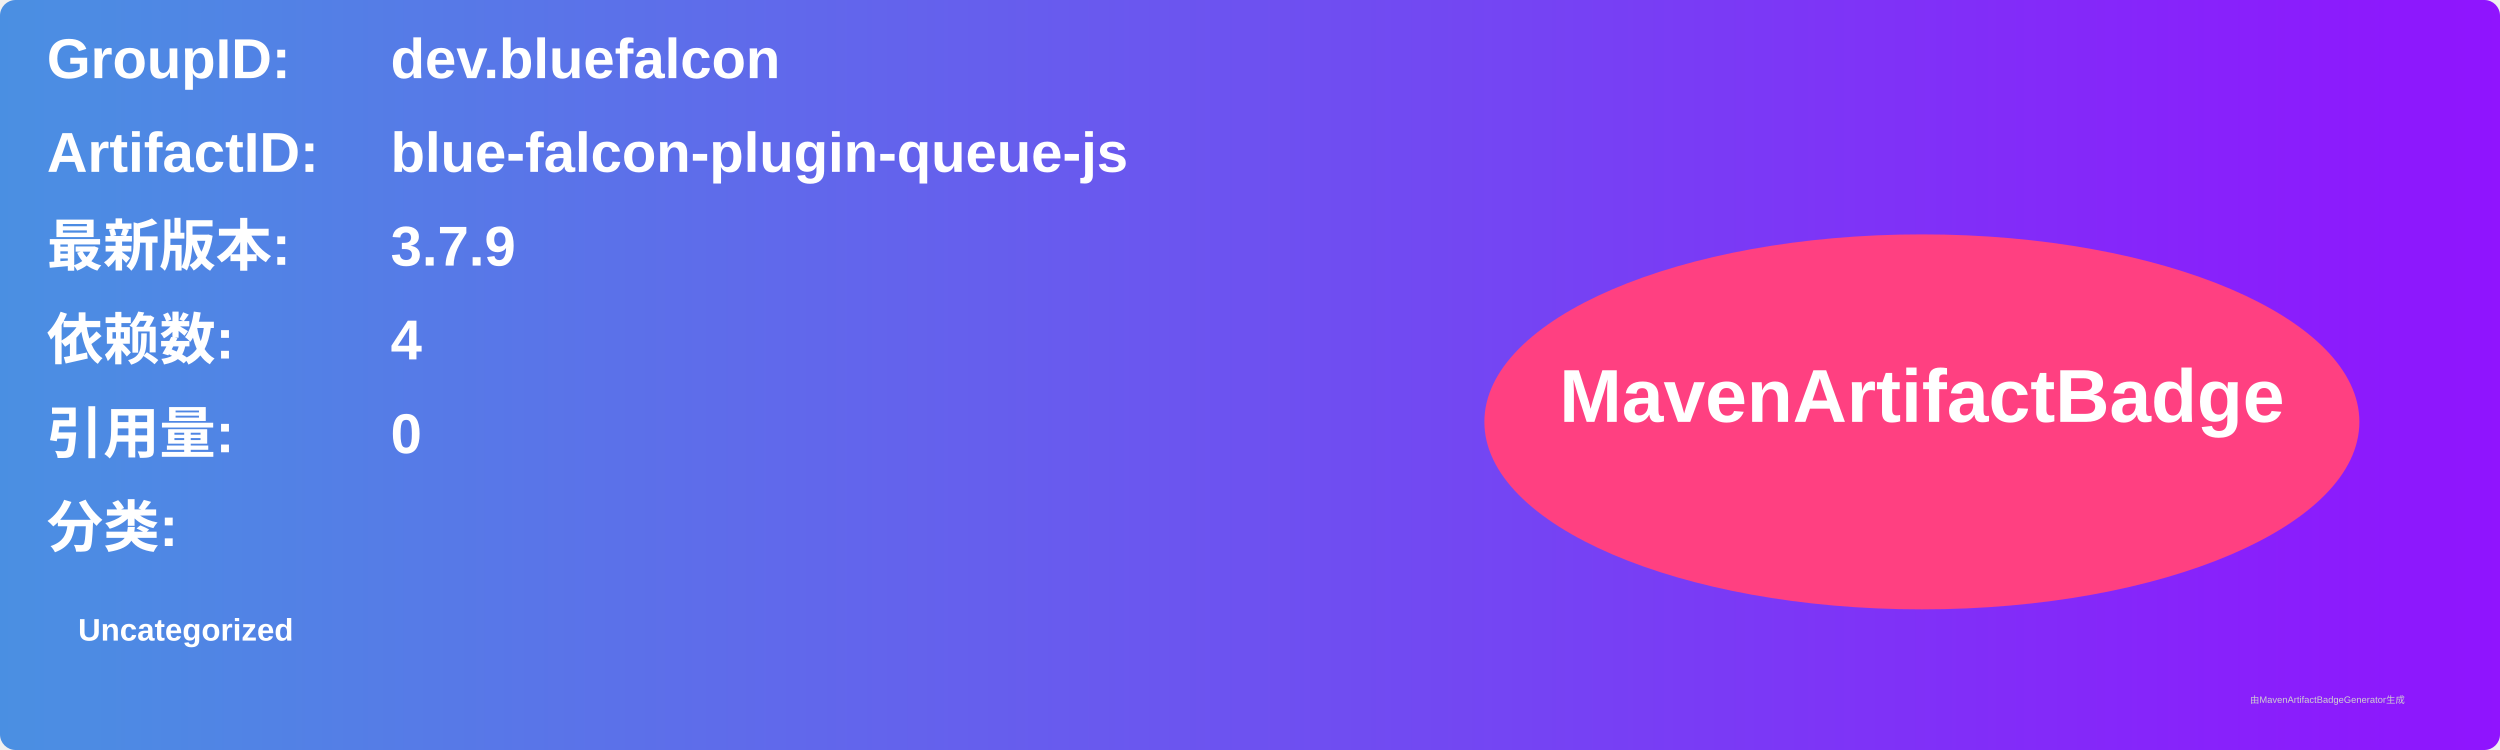
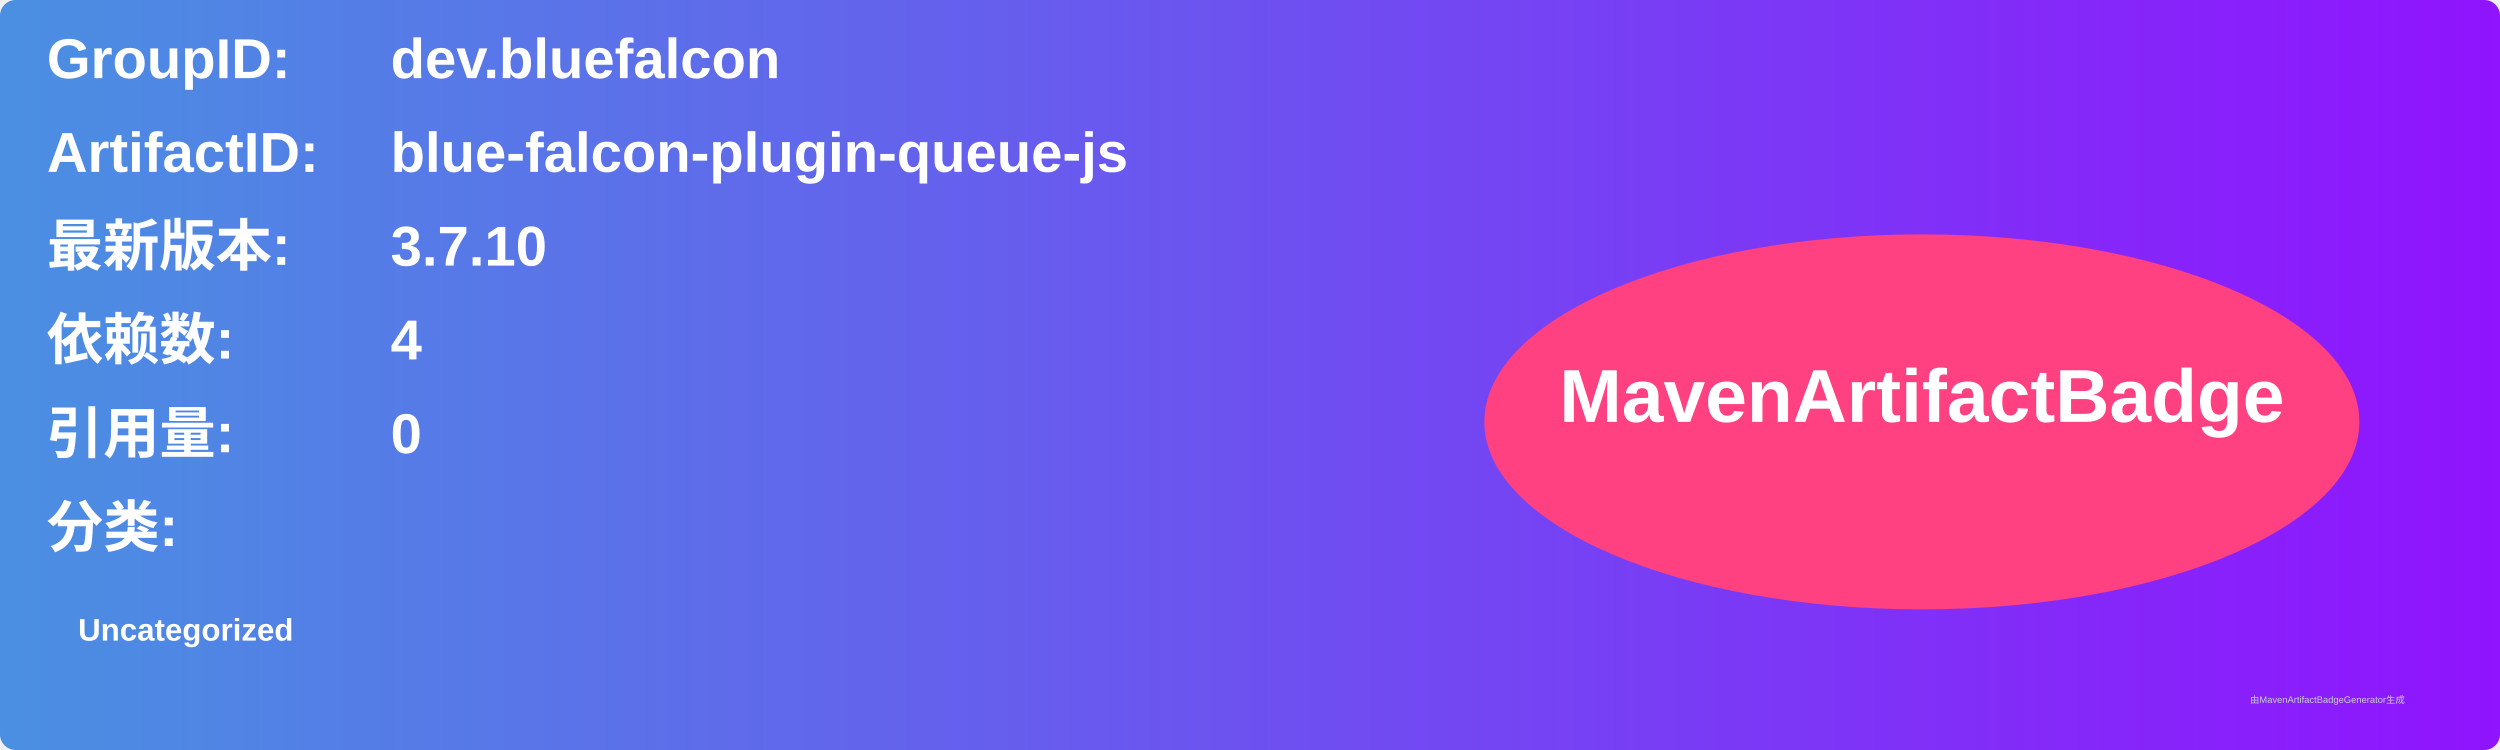
<svg xmlns="http://www.w3.org/2000/svg" width="800" height="240" viewBox="0 0 800 240">
  <linearGradient id="grad" x1="0%" y1="0%" x2="100%" y2="0%">
    <stop offset="0%" stop-color="#4a90e2" />
    <stop offset="100%" stop-color="#9013fe" />
  </linearGradient>
  <rect width="100%" height="100%" rx="5" ry="5" fill="url(#grad)" />
  <g transform="translate(15, 15)">
    <text x="0" y="10" font-family="Arial" font-size="18" fill="white" font-weight="bold" width="260">GroupID:</text>
    <text x="110" y="10" font-family="Arial" font-size="18" fill="white" font-weight="bold" width="460">dev.bluefalcon</text>
    <text x="0" y="40" font-family="Arial" font-size="18" fill="white" font-weight="bold" width="260">ArtifactID:</text>
    <text x="110" y="40" font-family="Arial" font-size="18" fill="white" font-weight="bold" width="460">blue-falcon-plugin-queue-js</text>
    <text x="0" y="70" font-family="Arial" font-size="18" fill="white" font-weight="bold">最新版本:</text>
    <text x="110" y="70" font-family="Arial" font-size="18" fill="white" font-weight="bold">
-       <tspan font-weight="bold">3.7.9</tspan>
+       <tspan font-weight="bold">3.7.10</tspan>
    </text>
    <text x="0" y="100" font-family="Arial" font-size="18" fill="white" font-weight="bold">依赖数: </text>
    <text x="110" y="100" font-family="Arial" font-size="18" fill="white">
      <tspan font-weight="bold">4</tspan>
    </text>
    <text x="0" y="130" font-family="Arial" font-size="18" fill="white" font-weight="bold">引用量: </text>
    <text x="110" y="130" font-family="Arial" font-size="18" fill="white">
      <tspan font-weight="bold">0</tspan>
    </text>
    <text x="0" y="160" font-family="Arial" font-size="18" fill="white" font-weight="bold">分类:</text>
    <text x="10" y="190" font-family="Arial" font-size="10" fill="white">
      <tspan font-weight="bold">Uncategorized</tspan>
    </text>
    <ellipse cx="600" cy="120" rx="140" ry="60" fill="#ff4081" />
    <text x="600" y="120" text-anchor="middle" font-family="Arial" font-size="24" fill="white" font-weight="bold">MavenArtifactBadge</text>
  </g>
  <text x="720" y="225" font-family="Arial" font-size="3" fill="#d0d0d0">由MavenArtifactBadgeGenerator生成</text>
</svg>
